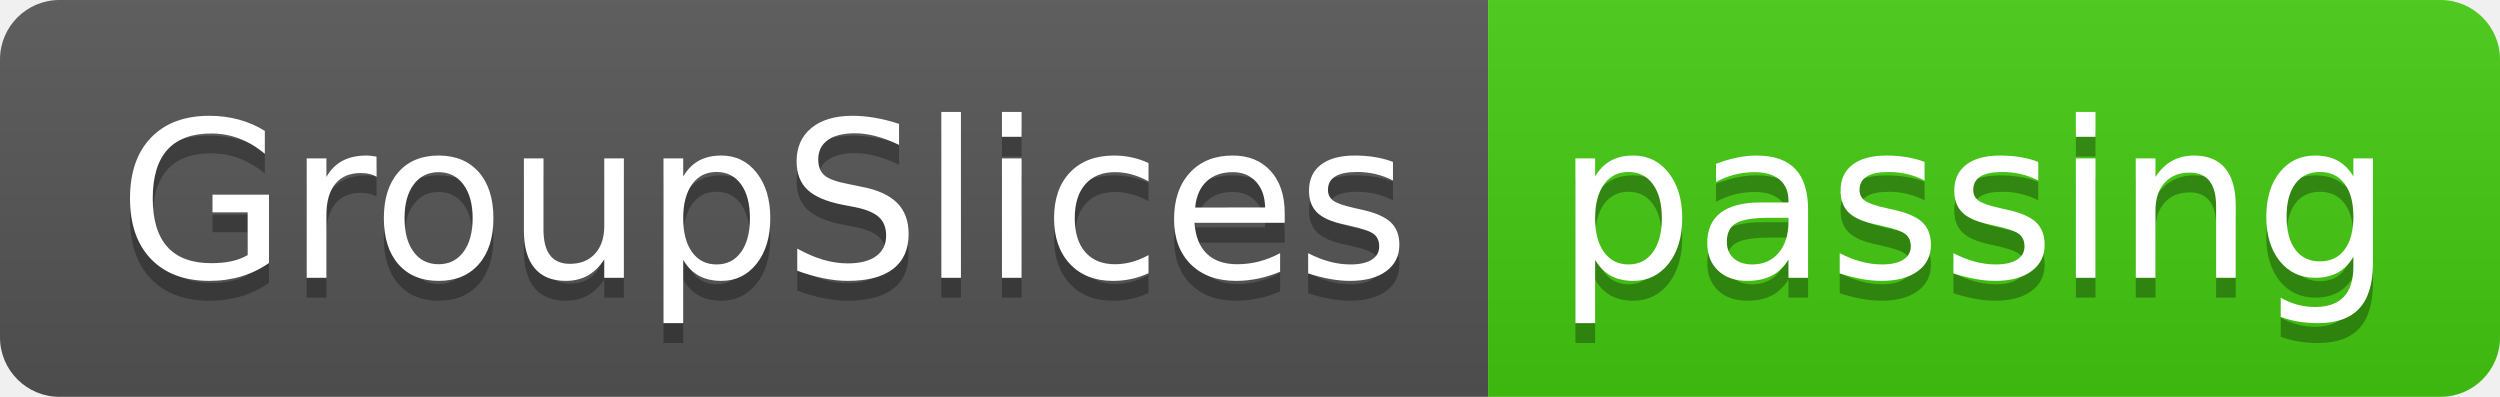
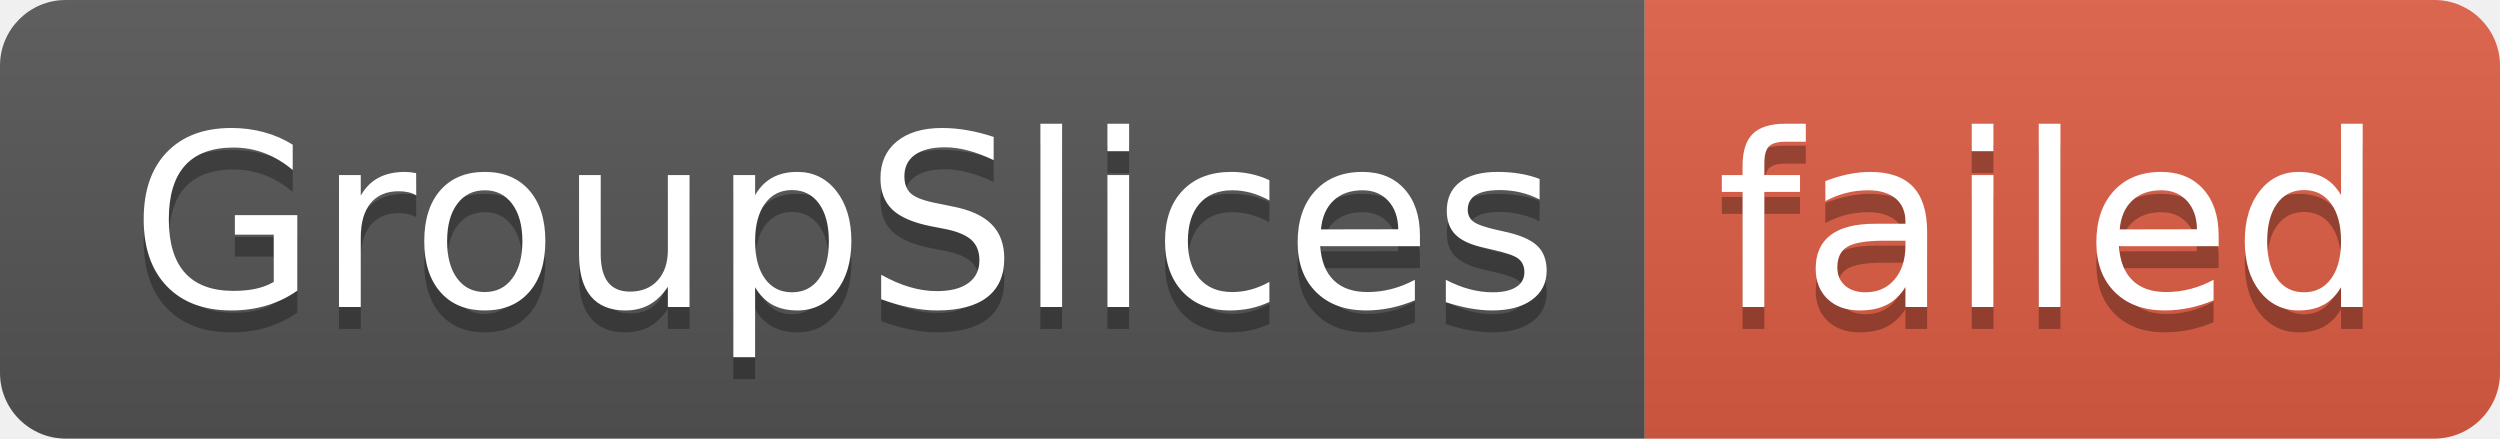
- <svg xmlns="http://www.w3.org/2000/svg" width="126" height="20" role="img" aria-label="GroupSlices: passing">
+ <svg xmlns="http://www.w3.org/2000/svg" width="114" height="20" role="img" aria-label="GroupSlices: failed">
  <linearGradient id="s" x2="0" y2="100%">
    <stop offset="0" stop-color="#bbb" stop-opacity=".1" />
    <stop offset="1" stop-opacity=".1" />
  </linearGradient>
  <clipPath id="r">
-     <rect width="126" height="20" rx="3" fill="#fff" />
+     <rect width="114" height="20" rx="3" fill="#fff" />
  </clipPath>
  <g clip-path="url(#r)">
    <rect width="75" height="20" fill="#555" />
-     <rect x="75" width="51" height="20" fill="#4c1" />
-     <rect width="126" height="20" fill="url(#s)" />
+     <rect x="75" width="39" height="20" fill="#e05d44" />
+     <rect width="114" height="20" fill="url(#s)" />
  </g>
  <g fill="#fff" text-anchor="middle" font-family="Verdana,Geneva,DejaVu Sans,sans-serif" text-rendering="geometricPrecision" font-size="110">
    <text aria-hidden="true" x="385" y="150" fill="#010101" fill-opacity=".3" transform="scale(.1)" textLength="650">GroupSlices</text>
    <text x="385" y="140" transform="scale(.1)" fill="#fff" textLength="650">GroupSlices</text>
-     <text aria-hidden="true" x="995" y="150" fill="#010101" fill-opacity=".3" transform="scale(.1)" textLength="410">passing</text>
-     <text x="995" y="140" transform="scale(.1)" fill="#fff" textLength="410">passing</text>
+     <text aria-hidden="true" x="935" y="150" fill="#010101" fill-opacity=".3" transform="scale(.1)" textLength="290">failed</text>
+     <text x="935" y="140" transform="scale(.1)" fill="#fff" textLength="290">failed</text>
  </g>
</svg>
